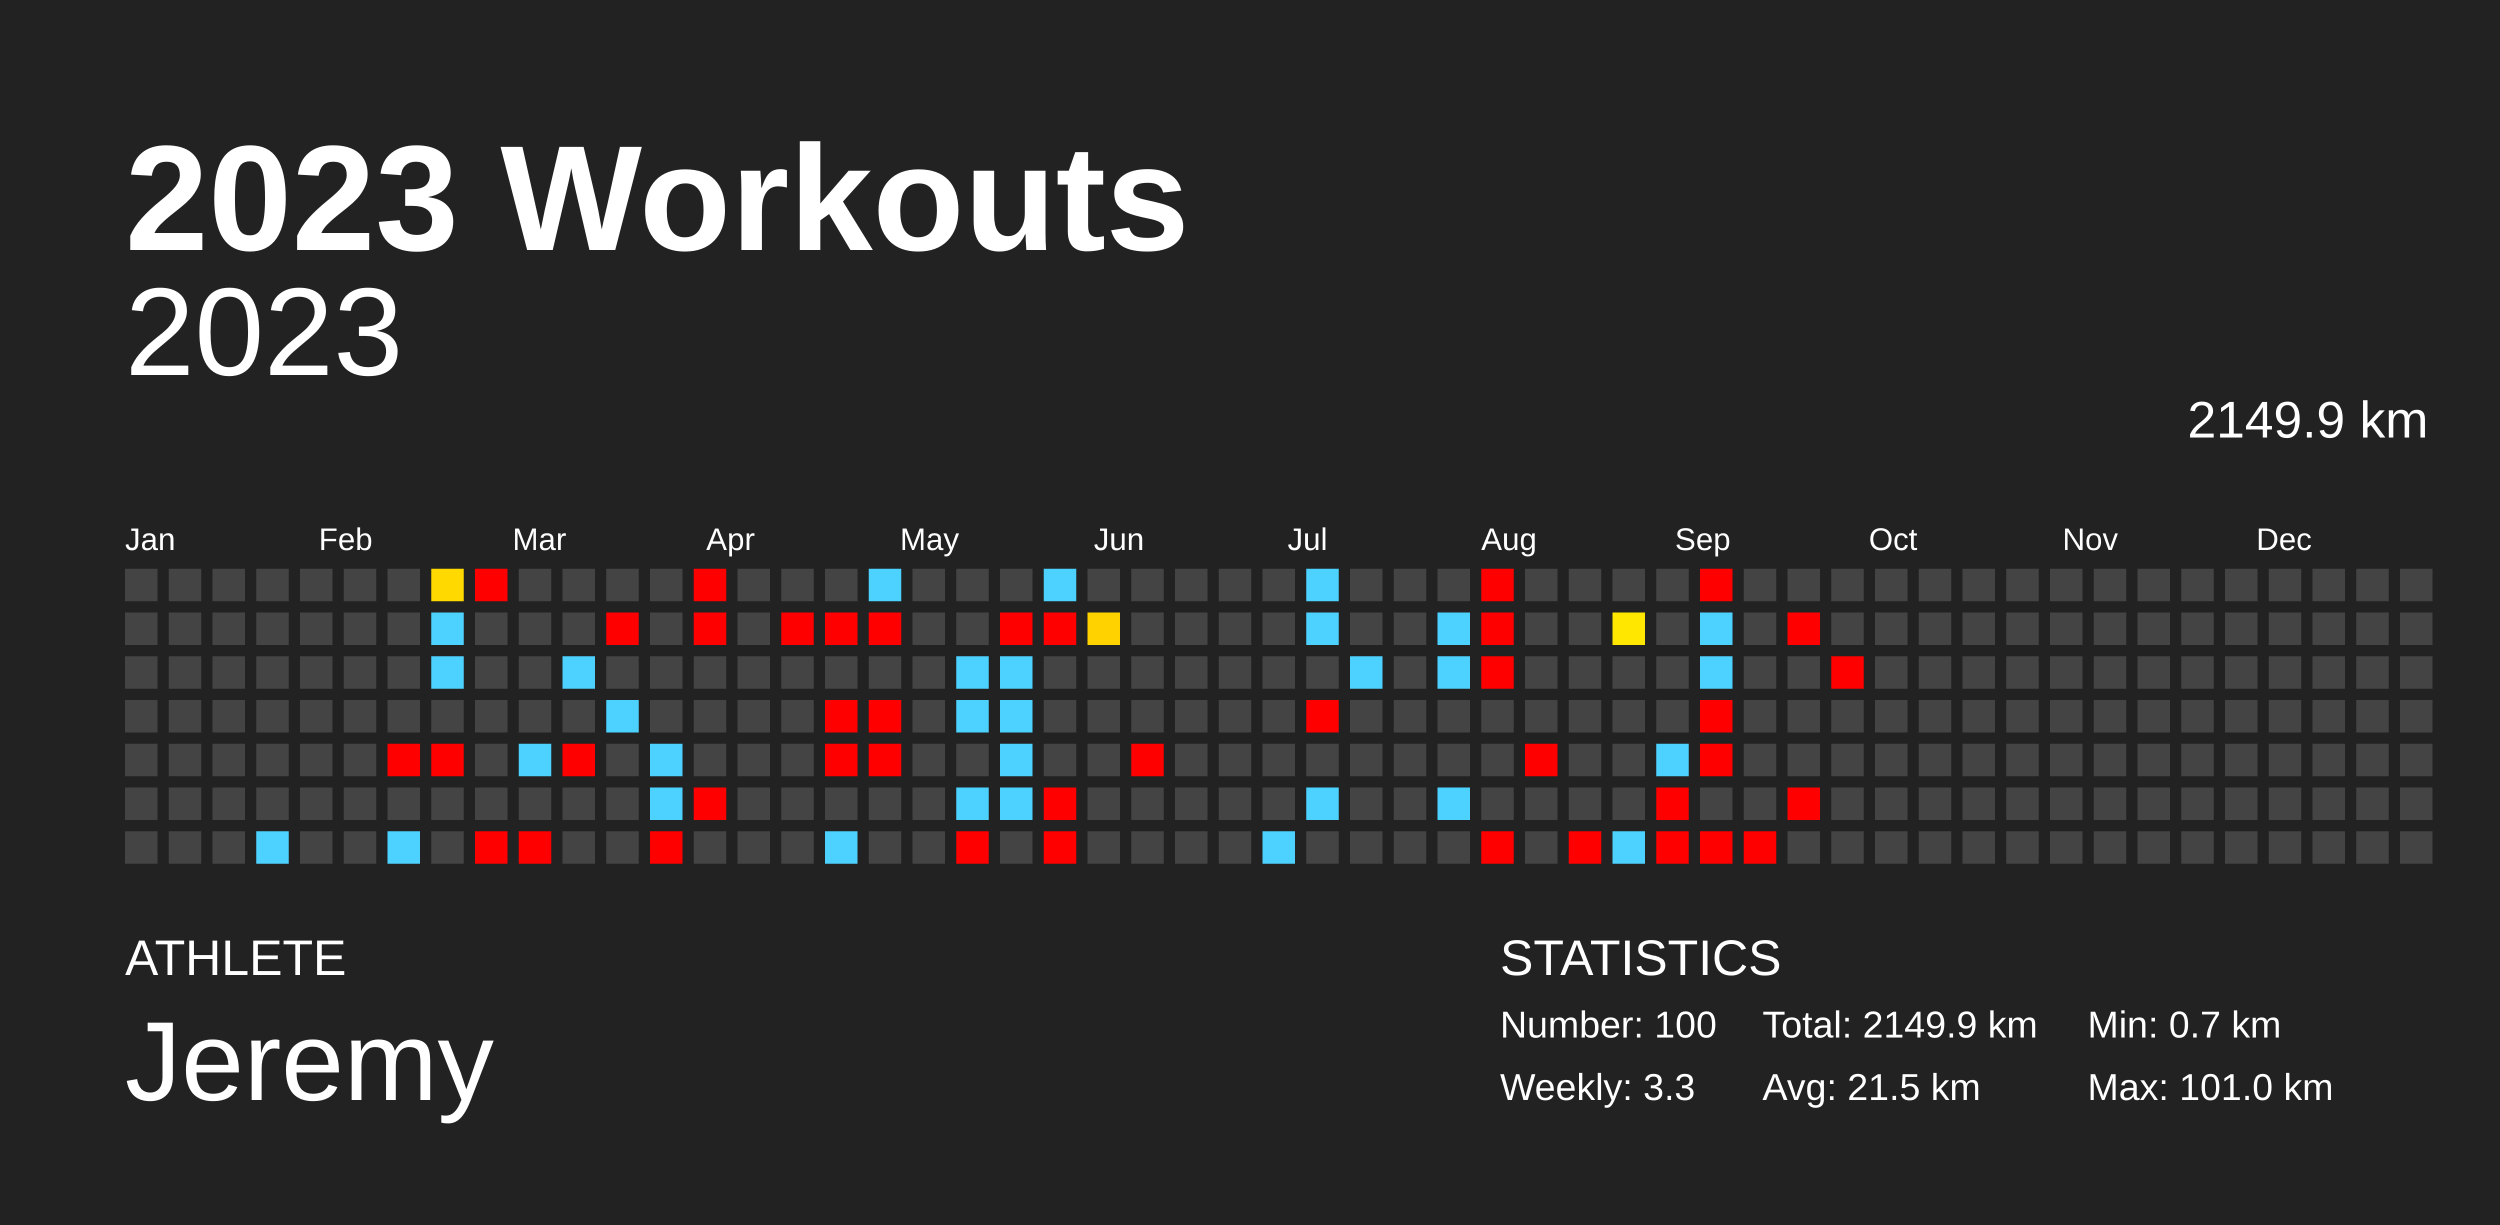
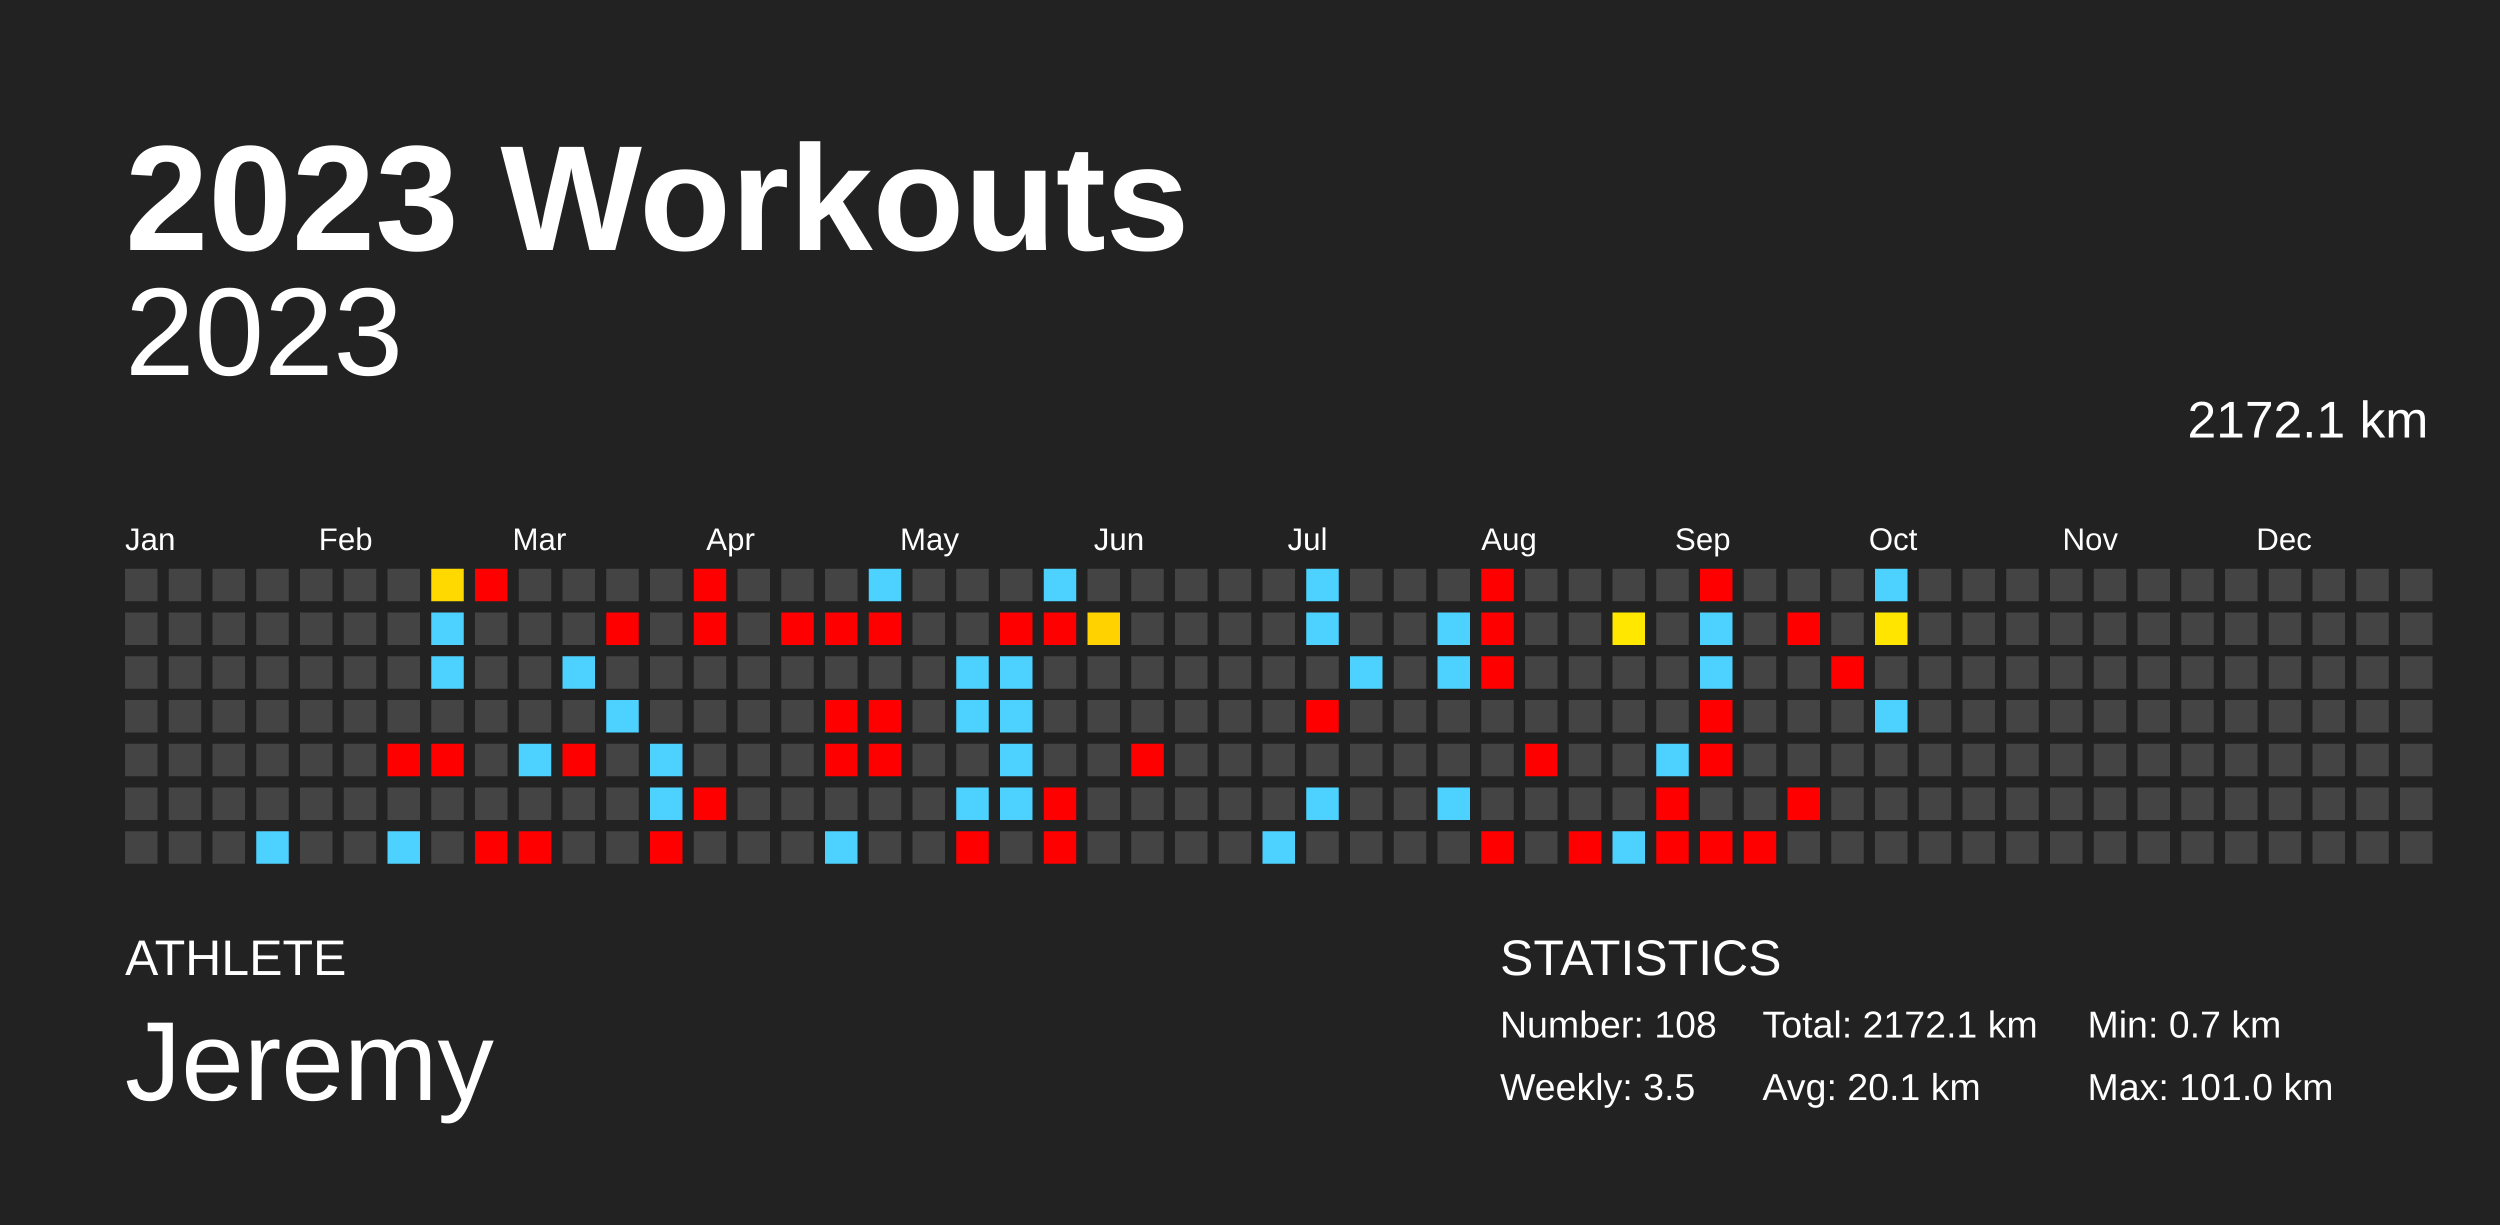
<svg xmlns="http://www.w3.org/2000/svg" baseProfile="full" height="98mm" version="1.1" viewBox="0,0,200,98" width="200mm">
  <defs />
  <rect fill="#222222" height="98" width="200" x="0" y="0" />
  <text fill="#FFFFFF" style="font-size:12px; font-family:Arial; font-weight:bold;" x="10" y="20">2023 Workouts</text>
  <text fill="#FFFFFF" style="font-size:4px; font-family:Arial" x="10" y="78">ATHLETE</text>
  <text fill="#FFFFFF" style="font-size:9px; font-family:Arial" x="10" y="88">Jeremy</text>
  <text fill="#FFFFFF" style="font-size:4px; font-family:Arial" x="120" y="78">STATISTICS</text>
-   <text fill="#FFFFFF" style="font-size:3px; font-family:Arial" x="120" y="83">Number: 100</text>
-   <text fill="#FFFFFF" style="font-size:3px; font-family:Arial" x="120" y="88">Weekly: 3.3</text>
-   <text fill="#FFFFFF" style="font-size:3px; font-family:Arial" x="141" y="83">Total: 2149.9 km</text>
-   <text fill="#FFFFFF" style="font-size:3px; font-family:Arial" x="141" y="88">Avg: 21.5 km</text>
+   <text fill="#FFFFFF" style="font-size:3px; font-family:Arial" x="120" y="83">Number: 108</text>
+   <text fill="#FFFFFF" style="font-size:3px; font-family:Arial" x="120" y="88">Weekly: 3.5</text>
+   <text fill="#FFFFFF" style="font-size:3px; font-family:Arial" x="141" y="83">Total: 2172.1 km</text>
+   <text fill="#FFFFFF" style="font-size:3px; font-family:Arial" x="141" y="88">Avg: 20.1 km</text>
  <text fill="#FFFFFF" style="font-size:3px; font-family:Arial" x="167" y="83">Min: 0.7 km</text>
  <text fill="#FFFFFF" style="font-size:3px; font-family:Arial" x="167" y="88">Max: 101.0 km</text>
  <text alignment-baseline="hanging" fill="#FFFFFF" style="font-size:10.0px; font-family:Arial;" x="10" y="30">2023</text>
-   <text alignment-baseline="hanging" fill="#FFFFFF" style="font-size:4.125px; font-family:Arial;" x="175" y="35">2149.9 km</text>
+   <text alignment-baseline="hanging" fill="#FFFFFF" style="font-size:4.125px; font-family:Arial;" x="175" y="35">2172.1 km</text>
  <text fill="#FFFFFF" style="font-size:2.5px; font-family:Arial" x="10.0" y="44">Jan</text>
  <text fill="#FFFFFF" style="font-size:2.5px; font-family:Arial" x="25.5" y="44">Feb</text>
  <text fill="#FFFFFF" style="font-size:2.5px; font-family:Arial" x="41.0" y="44">Mar</text>
  <text fill="#FFFFFF" style="font-size:2.5px; font-family:Arial" x="56.5" y="44">Apr</text>
  <text fill="#FFFFFF" style="font-size:2.5px; font-family:Arial" x="72.0" y="44">May</text>
  <text fill="#FFFFFF" style="font-size:2.5px; font-family:Arial" x="87.5" y="44">Jun</text>
  <text fill="#FFFFFF" style="font-size:2.5px; font-family:Arial" x="103.0" y="44">Jul</text>
  <text fill="#FFFFFF" style="font-size:2.5px; font-family:Arial" x="118.5" y="44">Aug</text>
  <text fill="#FFFFFF" style="font-size:2.5px; font-family:Arial" x="134.0" y="44">Sep</text>
  <text fill="#FFFFFF" style="font-size:2.5px; font-family:Arial" x="149.5" y="44">Oct</text>
  <text fill="#FFFFFF" style="font-size:2.5px; font-family:Arial" x="165.0" y="44">Nov</text>
  <text fill="#FFFFFF" style="font-size:2.5px; font-family:Arial" x="180.5" y="44">Dec</text>
  <rect fill="#444444" height="2.6" width="2.6" x="10.0" y="45.5" />
  <rect fill="#444444" height="2.6" width="2.6" x="10.0" y="49.0" />
  <rect fill="#444444" height="2.6" width="2.6" x="10.0" y="52.5" />
  <rect fill="#444444" height="2.6" width="2.6" x="10.0" y="56.0" />
  <rect fill="#444444" height="2.6" width="2.6" x="10.0" y="59.5" />
  <rect fill="#444444" height="2.6" width="2.6" x="10.0" y="63.0" />
  <rect fill="#444444" height="2.6" width="2.6" x="10.0" y="66.5" />
  <rect fill="#444444" height="2.6" width="2.6" x="13.5" y="45.5" />
  <rect fill="#444444" height="2.6" width="2.6" x="13.5" y="49.0" />
  <rect fill="#444444" height="2.6" width="2.6" x="13.5" y="52.5" />
  <rect fill="#444444" height="2.6" width="2.6" x="13.5" y="56.0" />
  <rect fill="#444444" height="2.6" width="2.6" x="13.5" y="59.5" />
  <rect fill="#444444" height="2.6" width="2.6" x="13.5" y="63.0" />
  <rect fill="#444444" height="2.6" width="2.6" x="13.5" y="66.5" />
  <rect fill="#444444" height="2.6" width="2.6" x="17.0" y="45.5" />
  <rect fill="#444444" height="2.6" width="2.6" x="17.0" y="49.0" />
  <rect fill="#444444" height="2.6" width="2.6" x="17.0" y="52.5" />
  <rect fill="#444444" height="2.6" width="2.6" x="17.0" y="56.0" />
  <rect fill="#444444" height="2.6" width="2.6" x="17.0" y="59.5" />
  <rect fill="#444444" height="2.6" width="2.6" x="17.0" y="63.0" />
  <rect fill="#444444" height="2.6" width="2.6" x="17.0" y="66.5" />
  <rect fill="#444444" height="2.6" width="2.6" x="20.5" y="45.5" />
  <rect fill="#444444" height="2.6" width="2.6" x="20.5" y="49.0" />
  <rect fill="#444444" height="2.6" width="2.6" x="20.5" y="52.5" />
  <rect fill="#444444" height="2.6" width="2.6" x="20.5" y="56.0" />
  <rect fill="#444444" height="2.6" width="2.6" x="20.5" y="59.5" />
  <rect fill="#444444" height="2.6" width="2.6" x="20.5" y="63.0" />
  <rect fill="#4dd2ff" height="2.6" width="2.6" x="20.5" y="66.5" />
  <rect fill="#444444" height="2.6" width="2.6" x="24.0" y="45.5" />
  <rect fill="#444444" height="2.6" width="2.6" x="24.0" y="49.0" />
  <rect fill="#444444" height="2.6" width="2.6" x="24.0" y="52.5" />
  <rect fill="#444444" height="2.6" width="2.6" x="24.0" y="56.0" />
  <rect fill="#444444" height="2.6" width="2.6" x="24.0" y="59.5" />
  <rect fill="#444444" height="2.6" width="2.6" x="24.0" y="63.0" />
  <rect fill="#444444" height="2.6" width="2.6" x="24.0" y="66.5" />
  <rect fill="#444444" height="2.6" width="2.6" x="27.5" y="45.5" />
  <rect fill="#444444" height="2.6" width="2.6" x="27.5" y="49.0" />
  <rect fill="#444444" height="2.6" width="2.6" x="27.5" y="52.5" />
  <rect fill="#444444" height="2.6" width="2.6" x="27.5" y="56.0" />
  <rect fill="#444444" height="2.6" width="2.6" x="27.5" y="59.5" />
  <rect fill="#444444" height="2.6" width="2.6" x="27.5" y="63.0" />
  <rect fill="#444444" height="2.6" width="2.6" x="27.5" y="66.5" />
  <rect fill="#444444" height="2.6" width="2.6" x="31.0" y="45.5" />
  <rect fill="#444444" height="2.6" width="2.6" x="31.0" y="49.0" />
  <rect fill="#444444" height="2.6" width="2.6" x="31.0" y="52.5" />
  <rect fill="#444444" height="2.6" width="2.6" x="31.0" y="56.0" />
  <rect fill="red" height="2.6" width="2.6" x="31.0" y="59.5" />
  <rect fill="#444444" height="2.6" width="2.6" x="31.0" y="63.0" />
  <rect fill="#4dd2ff" height="2.6" width="2.6" x="31.0" y="66.5" />
  <rect fill="#ffd900" height="2.6" width="2.6" x="34.5" y="45.5" />
  <rect fill="#4dd2ff" height="2.6" width="2.6" x="34.5" y="49.0" />
  <rect fill="#4dd2ff" height="2.6" width="2.6" x="34.5" y="52.5" />
  <rect fill="#444444" height="2.6" width="2.6" x="34.5" y="56.0" />
  <rect fill="red" height="2.6" width="2.6" x="34.5" y="59.5" />
  <rect fill="#444444" height="2.6" width="2.6" x="34.5" y="63.0" />
  <rect fill="#444444" height="2.6" width="2.6" x="34.5" y="66.5" />
  <rect fill="red" height="2.6" width="2.6" x="38.0" y="45.5" />
  <rect fill="#444444" height="2.6" width="2.6" x="38.0" y="49.0" />
  <rect fill="#444444" height="2.6" width="2.6" x="38.0" y="52.5" />
  <rect fill="#444444" height="2.6" width="2.6" x="38.0" y="56.0" />
  <rect fill="#444444" height="2.6" width="2.6" x="38.0" y="59.5" />
  <rect fill="#444444" height="2.6" width="2.6" x="38.0" y="63.0" />
  <rect fill="red" height="2.6" width="2.6" x="38.0" y="66.5" />
  <rect fill="#444444" height="2.6" width="2.6" x="41.5" y="45.5" />
  <rect fill="#444444" height="2.6" width="2.6" x="41.5" y="49.0" />
  <rect fill="#444444" height="2.6" width="2.6" x="41.5" y="52.5" />
  <rect fill="#444444" height="2.6" width="2.6" x="41.5" y="56.0" />
  <rect fill="#4dd2ff" height="2.6" width="2.6" x="41.5" y="59.5" />
  <rect fill="#444444" height="2.6" width="2.6" x="41.5" y="63.0" />
  <rect fill="red" height="2.6" width="2.6" x="41.5" y="66.5" />
  <rect fill="#444444" height="2.6" width="2.6" x="45.0" y="45.5" />
  <rect fill="#444444" height="2.6" width="2.6" x="45.0" y="49.0" />
  <rect fill="#4dd2ff" height="2.6" width="2.6" x="45.0" y="52.5" />
  <rect fill="#444444" height="2.6" width="2.6" x="45.0" y="56.0" />
  <rect fill="red" height="2.6" width="2.6" x="45.0" y="59.5" />
  <rect fill="#444444" height="2.6" width="2.6" x="45.0" y="63.0" />
  <rect fill="#444444" height="2.6" width="2.6" x="45.0" y="66.5" />
  <rect fill="#444444" height="2.6" width="2.6" x="48.5" y="45.5" />
  <rect fill="red" height="2.6" width="2.6" x="48.5" y="49.0" />
  <rect fill="#444444" height="2.6" width="2.6" x="48.5" y="52.5" />
  <rect fill="#4dd2ff" height="2.6" width="2.6" x="48.5" y="56.0" />
  <rect fill="#444444" height="2.6" width="2.6" x="48.5" y="59.5" />
  <rect fill="#444444" height="2.6" width="2.6" x="48.5" y="63.0" />
  <rect fill="#444444" height="2.6" width="2.6" x="48.5" y="66.5" />
  <rect fill="#444444" height="2.6" width="2.6" x="52.0" y="45.5" />
  <rect fill="#444444" height="2.6" width="2.6" x="52.0" y="49.0" />
  <rect fill="#444444" height="2.6" width="2.6" x="52.0" y="52.5" />
  <rect fill="#444444" height="2.6" width="2.6" x="52.0" y="56.0" />
  <rect fill="#4dd2ff" height="2.6" width="2.6" x="52.0" y="59.5" />
  <rect fill="#4dd2ff" height="2.6" width="2.6" x="52.0" y="63.0" />
  <rect fill="red" height="2.6" width="2.6" x="52.0" y="66.5" />
  <rect fill="red" height="2.6" width="2.6" x="55.5" y="45.5" />
  <rect fill="red" height="2.6" width="2.6" x="55.5" y="49.0" />
  <rect fill="#444444" height="2.6" width="2.6" x="55.5" y="52.5" />
  <rect fill="#444444" height="2.6" width="2.6" x="55.5" y="56.0" />
  <rect fill="#444444" height="2.6" width="2.6" x="55.5" y="59.5" />
  <rect fill="red" height="2.6" width="2.6" x="55.5" y="63.0" />
  <rect fill="#444444" height="2.6" width="2.6" x="55.5" y="66.5" />
  <rect fill="#444444" height="2.6" width="2.6" x="59.0" y="45.5" />
  <rect fill="#444444" height="2.6" width="2.6" x="59.0" y="49.0" />
  <rect fill="#444444" height="2.6" width="2.6" x="59.0" y="52.5" />
  <rect fill="#444444" height="2.6" width="2.6" x="59.0" y="56.0" />
  <rect fill="#444444" height="2.6" width="2.6" x="59.0" y="59.5" />
  <rect fill="#444444" height="2.6" width="2.6" x="59.0" y="63.0" />
  <rect fill="#444444" height="2.6" width="2.6" x="59.0" y="66.5" />
  <rect fill="#444444" height="2.6" width="2.6" x="62.5" y="45.5" />
  <rect fill="red" height="2.6" width="2.6" x="62.5" y="49.0" />
  <rect fill="#444444" height="2.6" width="2.6" x="62.5" y="52.5" />
  <rect fill="#444444" height="2.6" width="2.6" x="62.5" y="56.0" />
  <rect fill="#444444" height="2.6" width="2.6" x="62.5" y="59.5" />
  <rect fill="#444444" height="2.6" width="2.6" x="62.5" y="63.0" />
  <rect fill="#444444" height="2.6" width="2.6" x="62.5" y="66.5" />
  <rect fill="#444444" height="2.6" width="2.6" x="66.0" y="45.5" />
  <rect fill="red" height="2.6" width="2.6" x="66.0" y="49.0" />
  <rect fill="#444444" height="2.6" width="2.6" x="66.0" y="52.5" />
  <rect fill="red" height="2.6" width="2.6" x="66.0" y="56.0" />
  <rect fill="red" height="2.6" width="2.6" x="66.0" y="59.5" />
  <rect fill="#444444" height="2.6" width="2.6" x="66.0" y="63.0" />
  <rect fill="#4dd2ff" height="2.6" width="2.6" x="66.0" y="66.5" />
  <rect fill="#4dd2ff" height="2.6" width="2.6" x="69.5" y="45.5" />
  <rect fill="red" height="2.6" width="2.6" x="69.5" y="49.0" />
  <rect fill="#444444" height="2.6" width="2.6" x="69.5" y="52.5" />
  <rect fill="red" height="2.6" width="2.6" x="69.5" y="56.0" />
  <rect fill="red" height="2.6" width="2.6" x="69.5" y="59.5" />
  <rect fill="#444444" height="2.6" width="2.6" x="69.5" y="63.0" />
  <rect fill="#444444" height="2.6" width="2.6" x="69.5" y="66.5" />
  <rect fill="#444444" height="2.6" width="2.6" x="73.0" y="45.5" />
  <rect fill="#444444" height="2.6" width="2.6" x="73.0" y="49.0" />
  <rect fill="#444444" height="2.6" width="2.6" x="73.0" y="52.5" />
  <rect fill="#444444" height="2.6" width="2.6" x="73.0" y="56.0" />
  <rect fill="#444444" height="2.6" width="2.6" x="73.0" y="59.5" />
  <rect fill="#444444" height="2.6" width="2.6" x="73.0" y="63.0" />
  <rect fill="#444444" height="2.6" width="2.6" x="73.0" y="66.5" />
  <rect fill="#444444" height="2.6" width="2.6" x="76.5" y="45.5" />
  <rect fill="#444444" height="2.6" width="2.6" x="76.5" y="49.0" />
  <rect fill="#4dd2ff" height="2.6" width="2.6" x="76.5" y="52.5" />
  <rect fill="#4dd2ff" height="2.6" width="2.6" x="76.5" y="56.0" />
  <rect fill="#444444" height="2.6" width="2.6" x="76.5" y="59.5" />
  <rect fill="#4dd2ff" height="2.6" width="2.6" x="76.5" y="63.0" />
  <rect fill="red" height="2.6" width="2.6" x="76.5" y="66.5" />
  <rect fill="#444444" height="2.6" width="2.6" x="80.0" y="45.5" />
  <rect fill="red" height="2.6" width="2.6" x="80.0" y="49.0" />
  <rect fill="#4dd2ff" height="2.6" width="2.6" x="80.0" y="52.5" />
  <rect fill="#4dd2ff" height="2.6" width="2.6" x="80.0" y="56.0" />
  <rect fill="#4dd2ff" height="2.6" width="2.6" x="80.0" y="59.5" />
  <rect fill="#4dd2ff" height="2.6" width="2.6" x="80.0" y="63.0" />
  <rect fill="#444444" height="2.6" width="2.6" x="80.0" y="66.5" />
  <rect fill="#4dd2ff" height="2.6" width="2.6" x="83.5" y="45.5" />
  <rect fill="red" height="2.6" width="2.6" x="83.5" y="49.0" />
  <rect fill="#444444" height="2.6" width="2.6" x="83.5" y="52.5" />
  <rect fill="#444444" height="2.6" width="2.6" x="83.5" y="56.0" />
  <rect fill="#444444" height="2.6" width="2.6" x="83.5" y="59.5" />
  <rect fill="red" height="2.6" width="2.6" x="83.5" y="63.0" />
  <rect fill="red" height="2.6" width="2.6" x="83.5" y="66.5" />
  <rect fill="#444444" height="2.6" width="2.6" x="87.0" y="45.5" />
  <rect fill="#ffd200" height="2.6" width="2.6" x="87.0" y="49.0" />
  <rect fill="#444444" height="2.6" width="2.6" x="87.0" y="52.5" />
  <rect fill="#444444" height="2.6" width="2.6" x="87.0" y="56.0" />
  <rect fill="#444444" height="2.6" width="2.6" x="87.0" y="59.5" />
  <rect fill="#444444" height="2.6" width="2.6" x="87.0" y="63.0" />
  <rect fill="#444444" height="2.6" width="2.6" x="87.0" y="66.5" />
  <rect fill="#444444" height="2.6" width="2.6" x="90.5" y="45.5" />
  <rect fill="#444444" height="2.6" width="2.6" x="90.5" y="49.0" />
  <rect fill="#444444" height="2.6" width="2.6" x="90.5" y="52.5" />
  <rect fill="#444444" height="2.6" width="2.6" x="90.5" y="56.0" />
  <rect fill="red" height="2.6" width="2.6" x="90.5" y="59.5" />
  <rect fill="#444444" height="2.6" width="2.6" x="90.5" y="63.0" />
  <rect fill="#444444" height="2.6" width="2.6" x="90.5" y="66.5" />
  <rect fill="#444444" height="2.6" width="2.6" x="94.0" y="45.5" />
  <rect fill="#444444" height="2.6" width="2.6" x="94.0" y="49.0" />
  <rect fill="#444444" height="2.6" width="2.6" x="94.0" y="52.5" />
  <rect fill="#444444" height="2.6" width="2.6" x="94.0" y="56.0" />
  <rect fill="#444444" height="2.6" width="2.6" x="94.0" y="59.5" />
  <rect fill="#444444" height="2.6" width="2.6" x="94.0" y="63.0" />
  <rect fill="#444444" height="2.6" width="2.6" x="94.0" y="66.5" />
  <rect fill="#444444" height="2.6" width="2.6" x="97.5" y="45.5" />
  <rect fill="#444444" height="2.6" width="2.6" x="97.5" y="49.0" />
  <rect fill="#444444" height="2.6" width="2.6" x="97.5" y="52.5" />
  <rect fill="#444444" height="2.6" width="2.6" x="97.5" y="56.0" />
  <rect fill="#444444" height="2.6" width="2.6" x="97.5" y="59.5" />
  <rect fill="#444444" height="2.6" width="2.6" x="97.5" y="63.0" />
  <rect fill="#444444" height="2.6" width="2.6" x="97.5" y="66.5" />
  <rect fill="#444444" height="2.6" width="2.6" x="101.0" y="45.5" />
  <rect fill="#444444" height="2.6" width="2.6" x="101.0" y="49.0" />
  <rect fill="#444444" height="2.6" width="2.6" x="101.0" y="52.5" />
  <rect fill="#444444" height="2.6" width="2.6" x="101.0" y="56.0" />
  <rect fill="#444444" height="2.6" width="2.6" x="101.0" y="59.5" />
  <rect fill="#444444" height="2.6" width="2.6" x="101.0" y="63.0" />
  <rect fill="#4dd2ff" height="2.6" width="2.6" x="101.0" y="66.5" />
  <rect fill="#4dd2ff" height="2.6" width="2.6" x="104.5" y="45.5" />
  <rect fill="#4dd2ff" height="2.6" width="2.6" x="104.5" y="49.0" />
  <rect fill="#444444" height="2.6" width="2.6" x="104.5" y="52.5" />
  <rect fill="red" height="2.6" width="2.6" x="104.5" y="56.0" />
  <rect fill="#444444" height="2.6" width="2.6" x="104.5" y="59.5" />
  <rect fill="#4dd2ff" height="2.6" width="2.6" x="104.5" y="63.0" />
  <rect fill="#444444" height="2.6" width="2.6" x="104.5" y="66.5" />
  <rect fill="#444444" height="2.6" width="2.6" x="108.0" y="45.5" />
  <rect fill="#444444" height="2.6" width="2.6" x="108.0" y="49.0" />
  <rect fill="#4dd2ff" height="2.6" width="2.6" x="108.0" y="52.5" />
  <rect fill="#444444" height="2.6" width="2.6" x="108.0" y="56.0" />
  <rect fill="#444444" height="2.6" width="2.6" x="108.0" y="59.5" />
  <rect fill="#444444" height="2.6" width="2.6" x="108.0" y="63.0" />
  <rect fill="#444444" height="2.6" width="2.6" x="108.0" y="66.5" />
  <rect fill="#444444" height="2.6" width="2.6" x="111.5" y="45.5" />
  <rect fill="#444444" height="2.6" width="2.6" x="111.5" y="49.0" />
  <rect fill="#444444" height="2.6" width="2.6" x="111.5" y="52.5" />
  <rect fill="#444444" height="2.6" width="2.6" x="111.5" y="56.0" />
  <rect fill="#444444" height="2.6" width="2.6" x="111.5" y="59.5" />
  <rect fill="#444444" height="2.6" width="2.6" x="111.5" y="63.0" />
  <rect fill="#444444" height="2.6" width="2.6" x="111.5" y="66.5" />
  <rect fill="#444444" height="2.6" width="2.6" x="115.0" y="45.5" />
  <rect fill="#4dd2ff" height="2.6" width="2.6" x="115.0" y="49.0" />
  <rect fill="#4dd2ff" height="2.6" width="2.6" x="115.0" y="52.5" />
  <rect fill="#444444" height="2.6" width="2.6" x="115.0" y="56.0" />
  <rect fill="#444444" height="2.6" width="2.6" x="115.0" y="59.5" />
  <rect fill="#4dd2ff" height="2.6" width="2.6" x="115.0" y="63.0" />
  <rect fill="#444444" height="2.6" width="2.6" x="115.0" y="66.5" />
  <rect fill="red" height="2.6" width="2.6" x="118.5" y="45.5" />
  <rect fill="red" height="2.6" width="2.6" x="118.5" y="49.0" />
  <rect fill="red" height="2.6" width="2.6" x="118.5" y="52.5" />
  <rect fill="#444444" height="2.6" width="2.6" x="118.5" y="56.0" />
  <rect fill="#444444" height="2.6" width="2.6" x="118.5" y="59.5" />
  <rect fill="#444444" height="2.6" width="2.6" x="118.5" y="63.0" />
  <rect fill="red" height="2.6" width="2.6" x="118.5" y="66.5" />
  <rect fill="#444444" height="2.6" width="2.6" x="122.0" y="45.5" />
  <rect fill="#444444" height="2.6" width="2.6" x="122.0" y="49.0" />
  <rect fill="#444444" height="2.6" width="2.6" x="122.0" y="52.5" />
  <rect fill="#444444" height="2.6" width="2.6" x="122.0" y="56.0" />
  <rect fill="red" height="2.6" width="2.6" x="122.0" y="59.5" />
  <rect fill="#444444" height="2.6" width="2.6" x="122.0" y="63.0" />
  <rect fill="#444444" height="2.6" width="2.6" x="122.0" y="66.5" />
  <rect fill="#444444" height="2.6" width="2.6" x="125.5" y="45.5" />
  <rect fill="#444444" height="2.6" width="2.6" x="125.5" y="49.0" />
  <rect fill="#444444" height="2.6" width="2.6" x="125.5" y="52.5" />
  <rect fill="#444444" height="2.6" width="2.6" x="125.5" y="56.0" />
  <rect fill="#444444" height="2.6" width="2.6" x="125.5" y="59.5" />
  <rect fill="#444444" height="2.6" width="2.6" x="125.5" y="63.0" />
  <rect fill="red" height="2.6" width="2.6" x="125.5" y="66.5" />
  <rect fill="#444444" height="2.6" width="2.6" x="129.0" y="45.5" />
  <rect fill="#ffe700" height="2.6" width="2.6" x="129.0" y="49.0" />
  <rect fill="#444444" height="2.6" width="2.6" x="129.0" y="52.5" />
  <rect fill="#444444" height="2.6" width="2.6" x="129.0" y="56.0" />
  <rect fill="#444444" height="2.6" width="2.6" x="129.0" y="59.5" />
  <rect fill="#444444" height="2.6" width="2.6" x="129.0" y="63.0" />
  <rect fill="#4dd2ff" height="2.6" width="2.6" x="129.0" y="66.5" />
  <rect fill="#444444" height="2.6" width="2.6" x="132.5" y="45.5" />
  <rect fill="#444444" height="2.6" width="2.6" x="132.5" y="49.0" />
  <rect fill="#444444" height="2.6" width="2.6" x="132.5" y="52.5" />
  <rect fill="#444444" height="2.6" width="2.6" x="132.5" y="56.0" />
  <rect fill="#4dd2ff" height="2.6" width="2.6" x="132.5" y="59.5" />
  <rect fill="red" height="2.6" width="2.6" x="132.5" y="63.0" />
  <rect fill="red" height="2.6" width="2.6" x="132.5" y="66.5" />
  <rect fill="red" height="2.6" width="2.6" x="136.0" y="45.5" />
  <rect fill="#4dd2ff" height="2.6" width="2.6" x="136.0" y="49.0" />
  <rect fill="#4dd2ff" height="2.6" width="2.6" x="136.0" y="52.5" />
  <rect fill="red" height="2.6" width="2.6" x="136.0" y="56.0" />
  <rect fill="red" height="2.6" width="2.6" x="136.0" y="59.5" />
  <rect fill="#444444" height="2.6" width="2.6" x="136.0" y="63.0" />
  <rect fill="red" height="2.6" width="2.6" x="136.0" y="66.5" />
  <rect fill="#444444" height="2.6" width="2.6" x="139.5" y="45.5" />
  <rect fill="#444444" height="2.6" width="2.6" x="139.5" y="49.0" />
  <rect fill="#444444" height="2.6" width="2.6" x="139.5" y="52.5" />
  <rect fill="#444444" height="2.6" width="2.6" x="139.5" y="56.0" />
  <rect fill="#444444" height="2.6" width="2.6" x="139.5" y="59.5" />
  <rect fill="#444444" height="2.6" width="2.6" x="139.5" y="63.0" />
  <rect fill="red" height="2.6" width="2.6" x="139.5" y="66.5" />
  <rect fill="#444444" height="2.6" width="2.6" x="143.0" y="45.5" />
  <rect fill="red" height="2.6" width="2.6" x="143.0" y="49.0" />
  <rect fill="#444444" height="2.6" width="2.6" x="143.0" y="52.5" />
  <rect fill="#444444" height="2.6" width="2.6" x="143.0" y="56.0" />
  <rect fill="#444444" height="2.6" width="2.6" x="143.0" y="59.5" />
  <rect fill="red" height="2.6" width="2.6" x="143.0" y="63.0" />
  <rect fill="#444444" height="2.6" width="2.6" x="143.0" y="66.5" />
  <rect fill="#444444" height="2.6" width="2.6" x="146.5" y="45.5" />
  <rect fill="#444444" height="2.6" width="2.6" x="146.5" y="49.0" />
  <rect fill="red" height="2.6" width="2.6" x="146.5" y="52.5" />
  <rect fill="#444444" height="2.6" width="2.6" x="146.5" y="56.0" />
  <rect fill="#444444" height="2.6" width="2.6" x="146.5" y="59.5" />
  <rect fill="#444444" height="2.6" width="2.6" x="146.5" y="63.0" />
  <rect fill="#444444" height="2.6" width="2.6" x="146.5" y="66.5" />
-   <rect fill="#444444" height="2.6" width="2.6" x="150.0" y="45.5" />
-   <rect fill="#444444" height="2.6" width="2.6" x="150.0" y="49.0" />
+   <rect fill="#4dd2ff" height="2.6" width="2.6" x="150.0" y="45.5" />
+   <rect fill="#ffe500" height="2.6" width="2.6" x="150.0" y="49.0" />
  <rect fill="#444444" height="2.6" width="2.6" x="150.0" y="52.5" />
-   <rect fill="#444444" height="2.6" width="2.6" x="150.0" y="56.0" />
+   <rect fill="#4dd2ff" height="2.6" width="2.6" x="150.0" y="56.0" />
  <rect fill="#444444" height="2.6" width="2.6" x="150.0" y="59.5" />
  <rect fill="#444444" height="2.6" width="2.6" x="150.0" y="63.0" />
  <rect fill="#444444" height="2.6" width="2.6" x="150.0" y="66.5" />
  <rect fill="#444444" height="2.6" width="2.6" x="153.5" y="45.5" />
  <rect fill="#444444" height="2.6" width="2.6" x="153.5" y="49.0" />
  <rect fill="#444444" height="2.6" width="2.6" x="153.5" y="52.5" />
  <rect fill="#444444" height="2.6" width="2.6" x="153.5" y="56.0" />
  <rect fill="#444444" height="2.6" width="2.6" x="153.5" y="59.5" />
  <rect fill="#444444" height="2.6" width="2.6" x="153.5" y="63.0" />
  <rect fill="#444444" height="2.6" width="2.6" x="153.5" y="66.5" />
  <rect fill="#444444" height="2.6" width="2.6" x="157.0" y="45.5" />
  <rect fill="#444444" height="2.6" width="2.6" x="157.0" y="49.0" />
  <rect fill="#444444" height="2.6" width="2.6" x="157.0" y="52.5" />
  <rect fill="#444444" height="2.6" width="2.6" x="157.0" y="56.0" />
  <rect fill="#444444" height="2.6" width="2.6" x="157.0" y="59.5" />
  <rect fill="#444444" height="2.6" width="2.6" x="157.0" y="63.0" />
  <rect fill="#444444" height="2.6" width="2.6" x="157.0" y="66.5" />
  <rect fill="#444444" height="2.6" width="2.6" x="160.5" y="45.5" />
  <rect fill="#444444" height="2.6" width="2.6" x="160.5" y="49.0" />
  <rect fill="#444444" height="2.6" width="2.6" x="160.5" y="52.5" />
  <rect fill="#444444" height="2.6" width="2.6" x="160.5" y="56.0" />
  <rect fill="#444444" height="2.6" width="2.6" x="160.5" y="59.5" />
  <rect fill="#444444" height="2.6" width="2.6" x="160.5" y="63.0" />
  <rect fill="#444444" height="2.6" width="2.6" x="160.5" y="66.5" />
  <rect fill="#444444" height="2.6" width="2.6" x="164.0" y="45.5" />
  <rect fill="#444444" height="2.6" width="2.6" x="164.0" y="49.0" />
  <rect fill="#444444" height="2.6" width="2.6" x="164.0" y="52.5" />
  <rect fill="#444444" height="2.6" width="2.6" x="164.0" y="56.0" />
  <rect fill="#444444" height="2.6" width="2.6" x="164.0" y="59.5" />
  <rect fill="#444444" height="2.6" width="2.6" x="164.0" y="63.0" />
  <rect fill="#444444" height="2.6" width="2.6" x="164.0" y="66.5" />
  <rect fill="#444444" height="2.6" width="2.6" x="167.5" y="45.5" />
  <rect fill="#444444" height="2.6" width="2.6" x="167.5" y="49.0" />
  <rect fill="#444444" height="2.6" width="2.6" x="167.5" y="52.5" />
  <rect fill="#444444" height="2.6" width="2.6" x="167.5" y="56.0" />
  <rect fill="#444444" height="2.6" width="2.6" x="167.5" y="59.5" />
  <rect fill="#444444" height="2.6" width="2.6" x="167.5" y="63.0" />
  <rect fill="#444444" height="2.6" width="2.6" x="167.5" y="66.5" />
  <rect fill="#444444" height="2.6" width="2.6" x="171.0" y="45.5" />
  <rect fill="#444444" height="2.6" width="2.6" x="171.0" y="49.0" />
  <rect fill="#444444" height="2.6" width="2.6" x="171.0" y="52.5" />
  <rect fill="#444444" height="2.6" width="2.6" x="171.0" y="56.0" />
  <rect fill="#444444" height="2.6" width="2.6" x="171.0" y="59.5" />
  <rect fill="#444444" height="2.6" width="2.6" x="171.0" y="63.0" />
  <rect fill="#444444" height="2.6" width="2.6" x="171.0" y="66.5" />
  <rect fill="#444444" height="2.6" width="2.6" x="174.5" y="45.5" />
  <rect fill="#444444" height="2.6" width="2.6" x="174.5" y="49.0" />
  <rect fill="#444444" height="2.6" width="2.6" x="174.5" y="52.5" />
  <rect fill="#444444" height="2.6" width="2.6" x="174.5" y="56.0" />
  <rect fill="#444444" height="2.6" width="2.6" x="174.5" y="59.5" />
  <rect fill="#444444" height="2.6" width="2.6" x="174.5" y="63.0" />
  <rect fill="#444444" height="2.6" width="2.6" x="174.5" y="66.5" />
  <rect fill="#444444" height="2.6" width="2.6" x="178.0" y="45.5" />
  <rect fill="#444444" height="2.6" width="2.6" x="178.0" y="49.0" />
  <rect fill="#444444" height="2.6" width="2.6" x="178.0" y="52.5" />
  <rect fill="#444444" height="2.6" width="2.6" x="178.0" y="56.0" />
  <rect fill="#444444" height="2.6" width="2.6" x="178.0" y="59.5" />
  <rect fill="#444444" height="2.6" width="2.6" x="178.0" y="63.0" />
  <rect fill="#444444" height="2.6" width="2.6" x="178.0" y="66.5" />
  <rect fill="#444444" height="2.6" width="2.6" x="181.5" y="45.5" />
  <rect fill="#444444" height="2.6" width="2.6" x="181.5" y="49.0" />
  <rect fill="#444444" height="2.6" width="2.6" x="181.5" y="52.5" />
  <rect fill="#444444" height="2.6" width="2.6" x="181.5" y="56.0" />
  <rect fill="#444444" height="2.6" width="2.6" x="181.5" y="59.5" />
  <rect fill="#444444" height="2.6" width="2.6" x="181.5" y="63.0" />
  <rect fill="#444444" height="2.6" width="2.6" x="181.5" y="66.5" />
  <rect fill="#444444" height="2.6" width="2.6" x="185.0" y="45.5" />
  <rect fill="#444444" height="2.6" width="2.6" x="185.0" y="49.0" />
  <rect fill="#444444" height="2.6" width="2.6" x="185.0" y="52.5" />
  <rect fill="#444444" height="2.6" width="2.6" x="185.0" y="56.0" />
  <rect fill="#444444" height="2.6" width="2.6" x="185.0" y="59.5" />
  <rect fill="#444444" height="2.6" width="2.6" x="185.0" y="63.0" />
  <rect fill="#444444" height="2.6" width="2.6" x="185.0" y="66.5" />
  <rect fill="#444444" height="2.6" width="2.6" x="188.5" y="45.5" />
  <rect fill="#444444" height="2.6" width="2.6" x="188.5" y="49.0" />
  <rect fill="#444444" height="2.6" width="2.6" x="188.5" y="52.5" />
  <rect fill="#444444" height="2.6" width="2.6" x="188.5" y="56.0" />
  <rect fill="#444444" height="2.6" width="2.6" x="188.5" y="59.5" />
  <rect fill="#444444" height="2.6" width="2.6" x="188.5" y="63.0" />
  <rect fill="#444444" height="2.6" width="2.6" x="188.5" y="66.5" />
  <rect fill="#444444" height="2.6" width="2.6" x="192.0" y="45.5" />
  <rect fill="#444444" height="2.6" width="2.6" x="192.0" y="49.0" />
  <rect fill="#444444" height="2.6" width="2.6" x="192.0" y="52.5" />
  <rect fill="#444444" height="2.6" width="2.6" x="192.0" y="56.0" />
  <rect fill="#444444" height="2.6" width="2.6" x="192.0" y="59.5" />
  <rect fill="#444444" height="2.6" width="2.6" x="192.0" y="63.0" />
  <rect fill="#444444" height="2.6" width="2.6" x="192.0" y="66.5" />
</svg>
